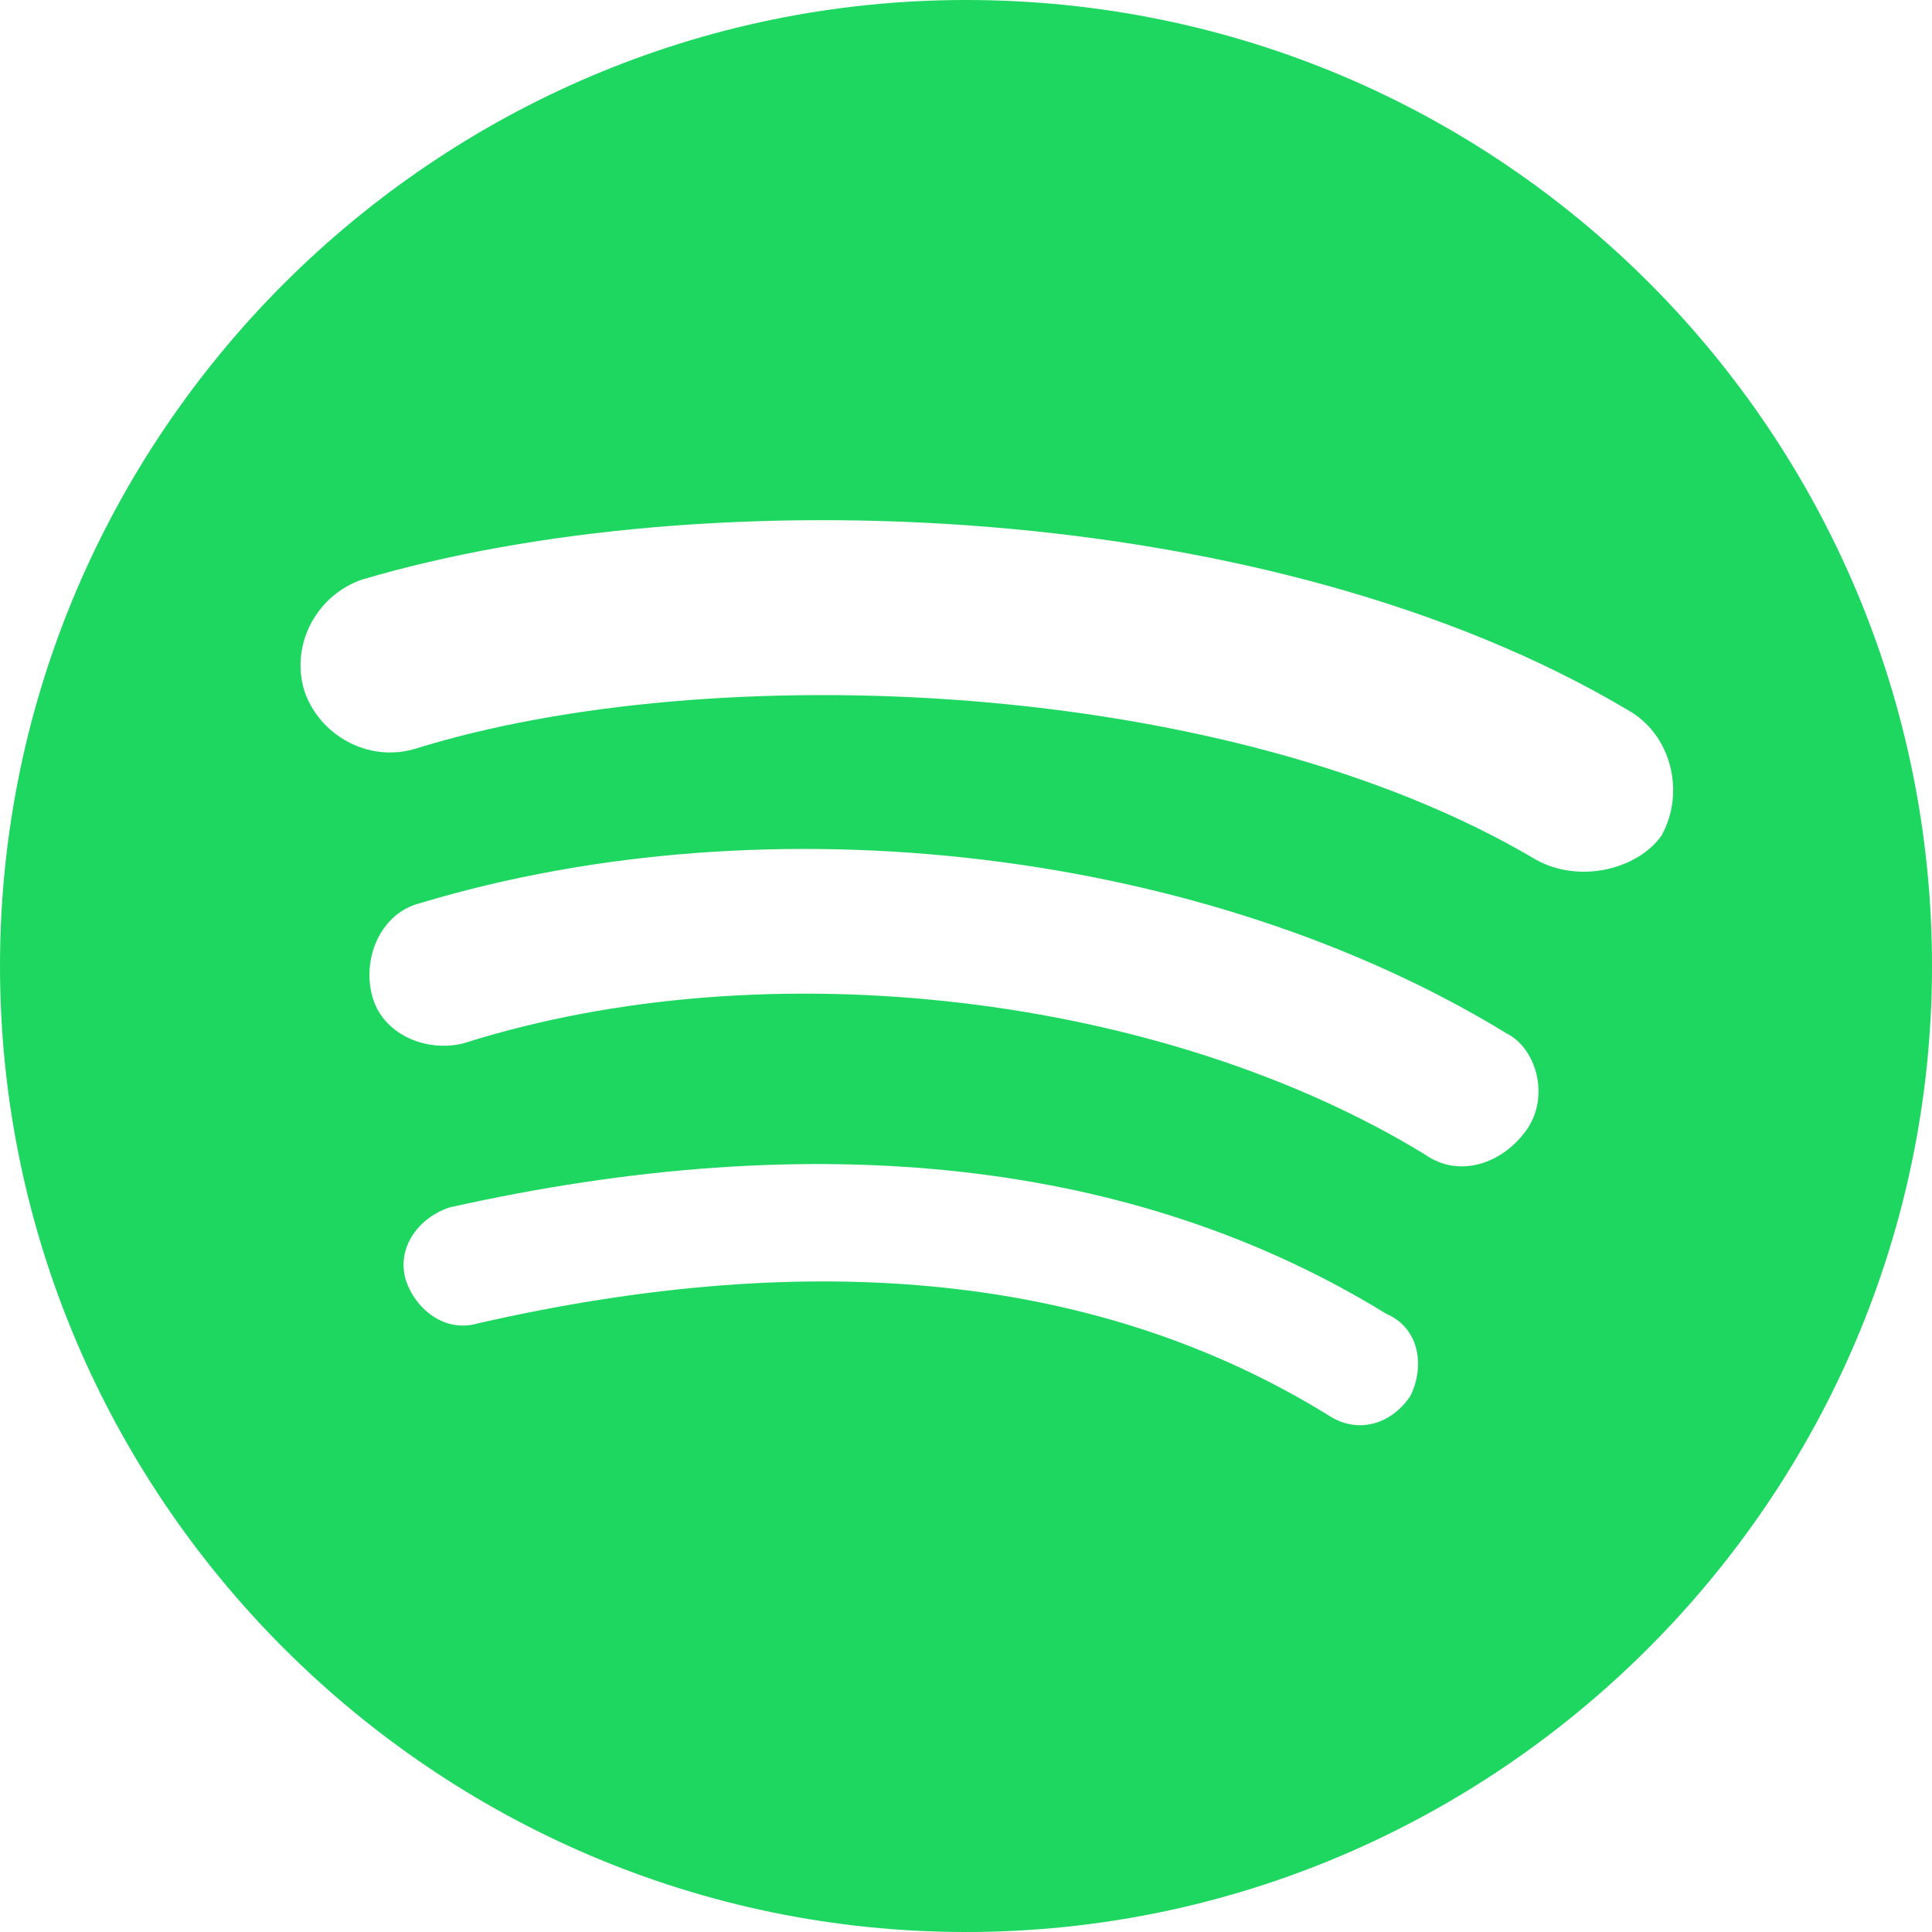
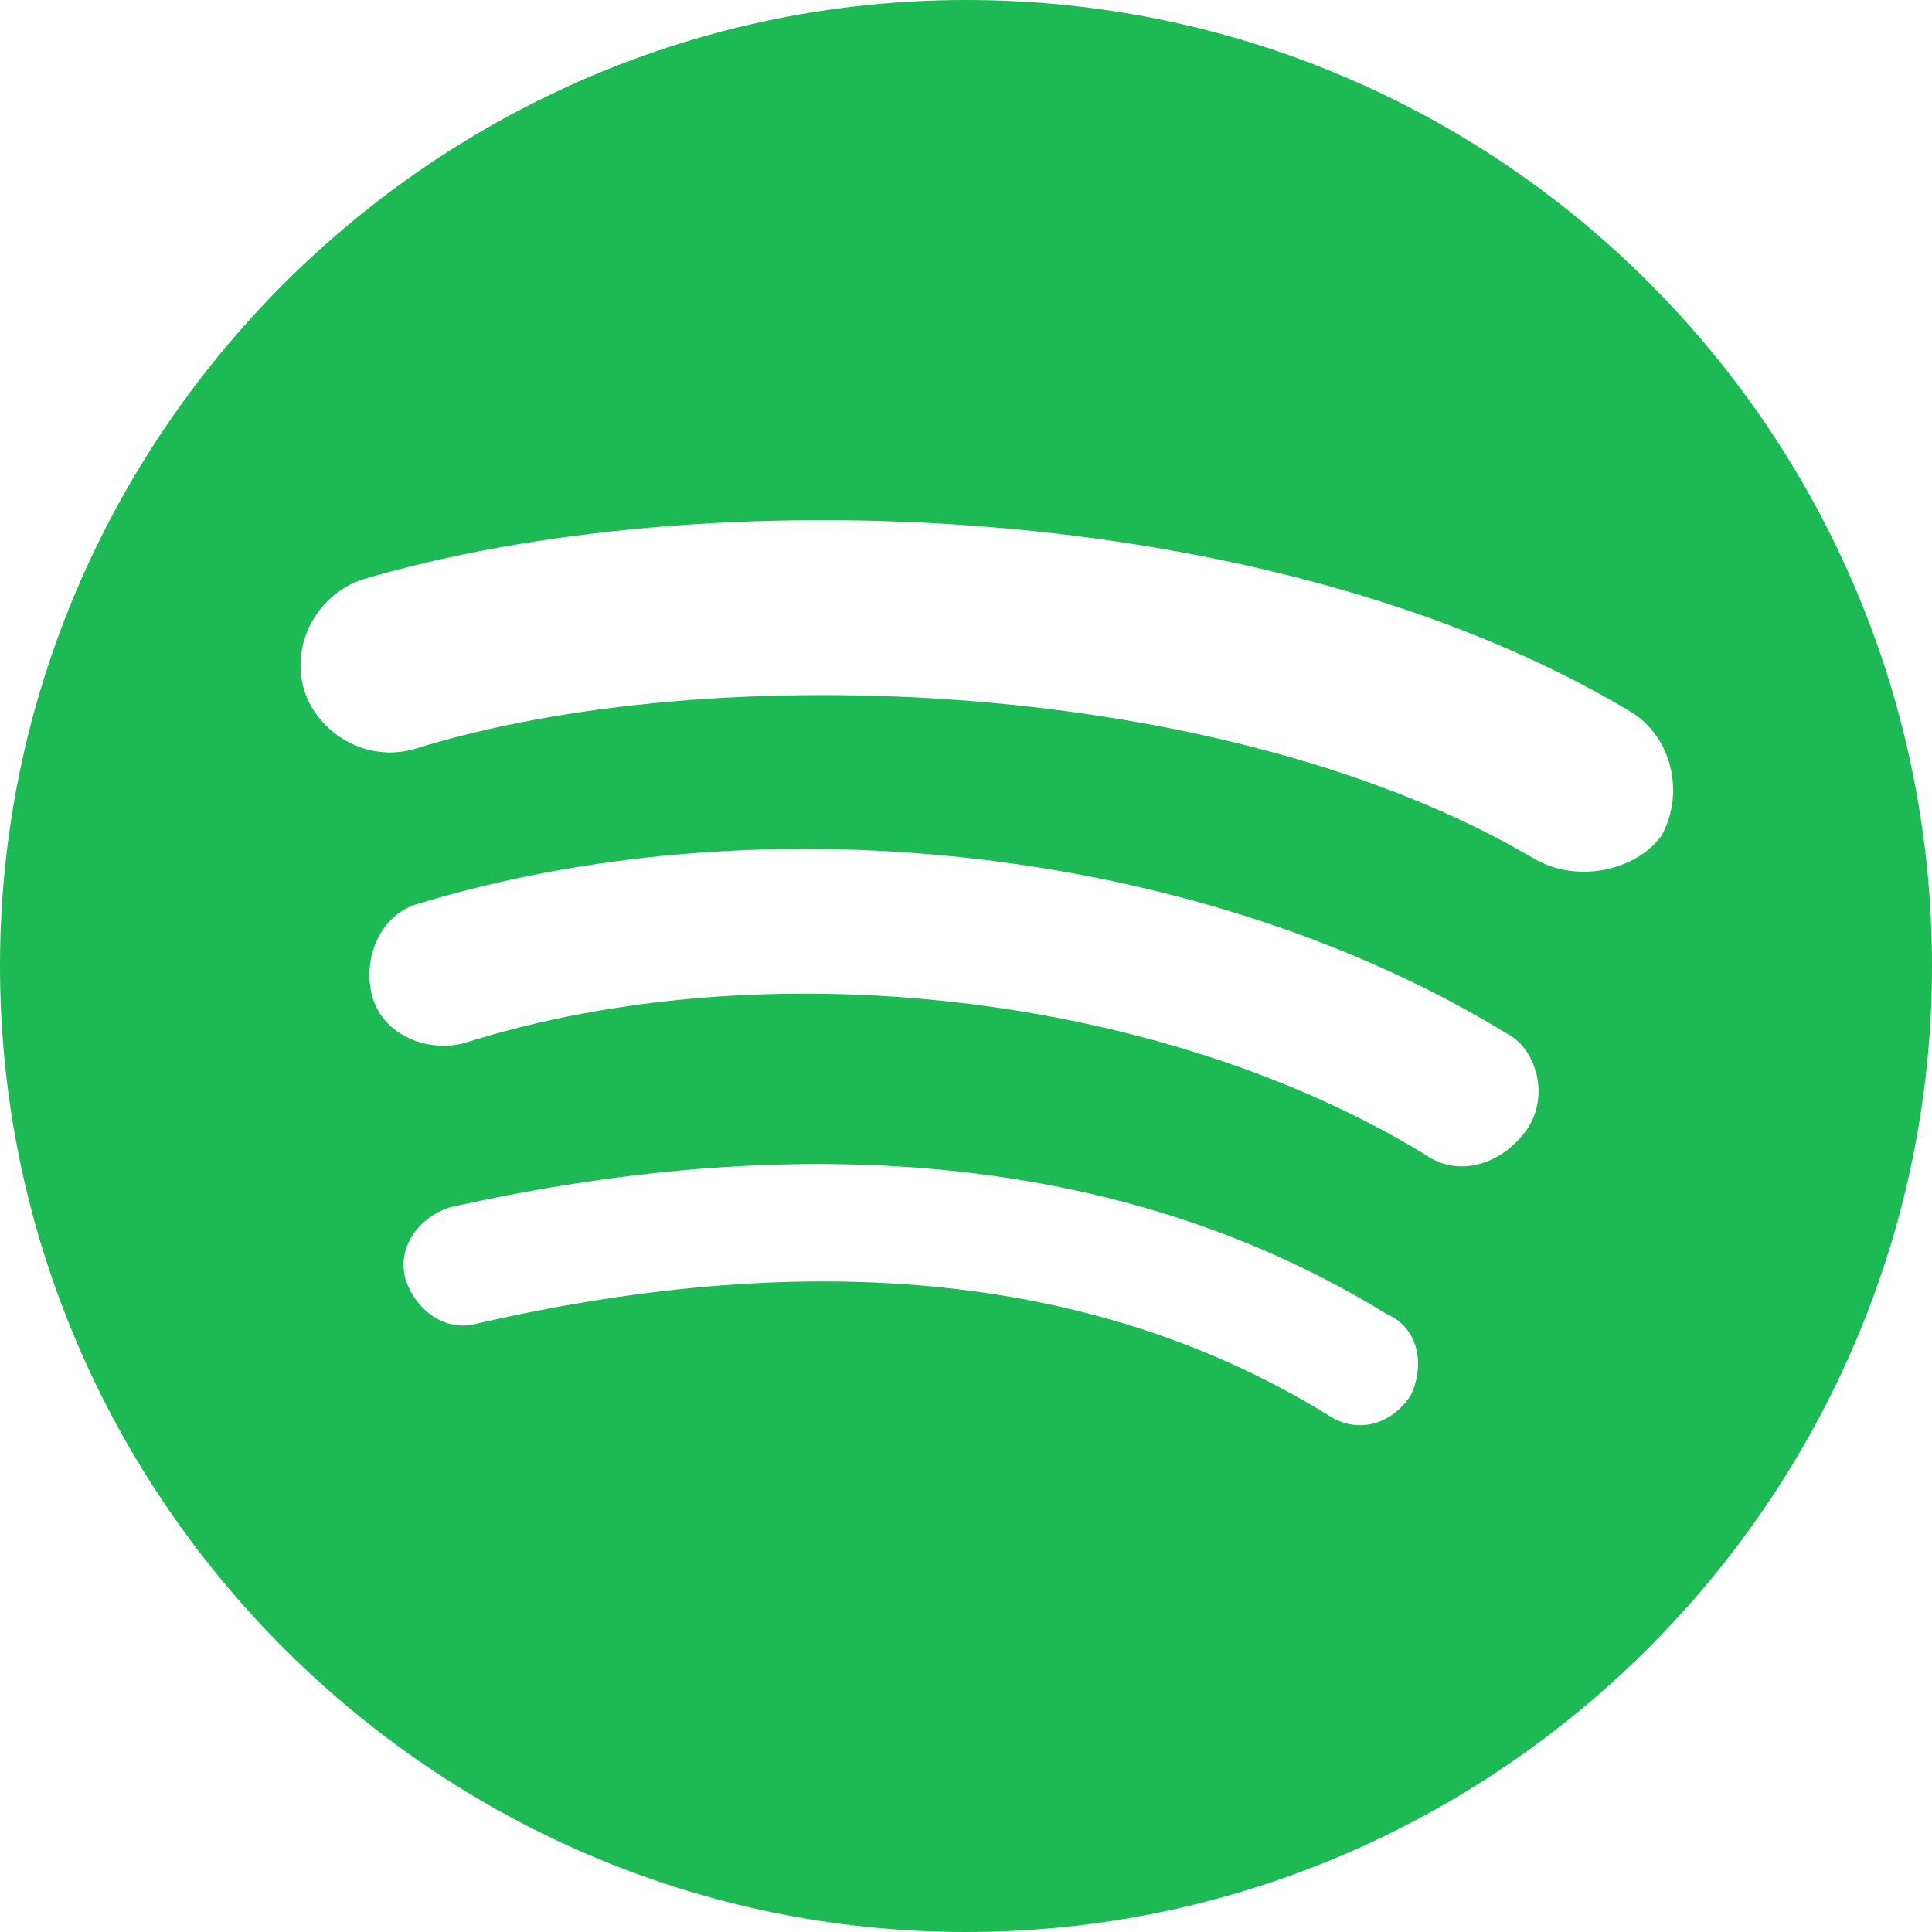
- <svg xmlns="http://www.w3.org/2000/svg" fill="#1ED760" role="img" viewBox="0 0 24 24">
-   <path fill="#1ED760" d="M12 0C5.4 0 0 5.4 0 12s5.4 12 12 12 12-5.4 12-12S18.66 0 12 0zm5.521 17.34c-.24.359-.66.48-1.021.24-2.82-1.74-6.36-2.101-10.561-1.141-.418.122-.779-.179-.899-.539-.12-.421.18-.78.54-.9 4.56-1.021 8.52-.6 11.64 1.32.42.18.479.659.301 1.02zm1.44-3.3c-.301.42-.841.6-1.262.3-3.239-1.98-8.159-2.58-11.939-1.38-.479.12-1.02-.12-1.14-.6-.12-.48.12-1.021.6-1.141C9.6 9.9 15 10.561 18.72 12.84c.361.181.54.78.241 1.2zm.12-3.36C15.24 8.4 8.82 8.16 5.16 9.301c-.6.179-1.2-.181-1.38-.721-.18-.601.18-1.2.72-1.381 4.26-1.26 11.28-1.02 15.721 1.621.539.3.719 1.02.419 1.56-.299.421-1.02.599-1.559.3z" />
+ <svg xmlns="http://www.w3.org/2000/svg" fill="#1DB954" role="img" viewBox="0 0 24 24">
+   <path fill="#1DB954" d="M12 0C5.4 0 0 5.4 0 12s5.4 12 12 12 12-5.4 12-12S18.66 0 12 0zm5.521 17.34c-.24.359-.66.48-1.021.24-2.82-1.74-6.36-2.101-10.561-1.141-.418.122-.779-.179-.899-.539-.12-.421.18-.78.54-.9 4.56-1.021 8.52-.6 11.64 1.32.42.18.479.659.301 1.02zm1.44-3.3c-.301.42-.841.6-1.262.3-3.239-1.98-8.159-2.58-11.939-1.38-.479.12-1.02-.12-1.14-.6-.12-.48.12-1.021.6-1.141C9.6 9.9 15 10.561 18.72 12.84c.361.181.54.78.241 1.2zm.12-3.36C15.24 8.4 8.82 8.16 5.16 9.301c-.6.179-1.2-.181-1.38-.721-.18-.601.18-1.2.72-1.381 4.26-1.26 11.28-1.02 15.721 1.621.539.3.719 1.02.419 1.56-.299.421-1.02.599-1.559.3z" />
</svg>
